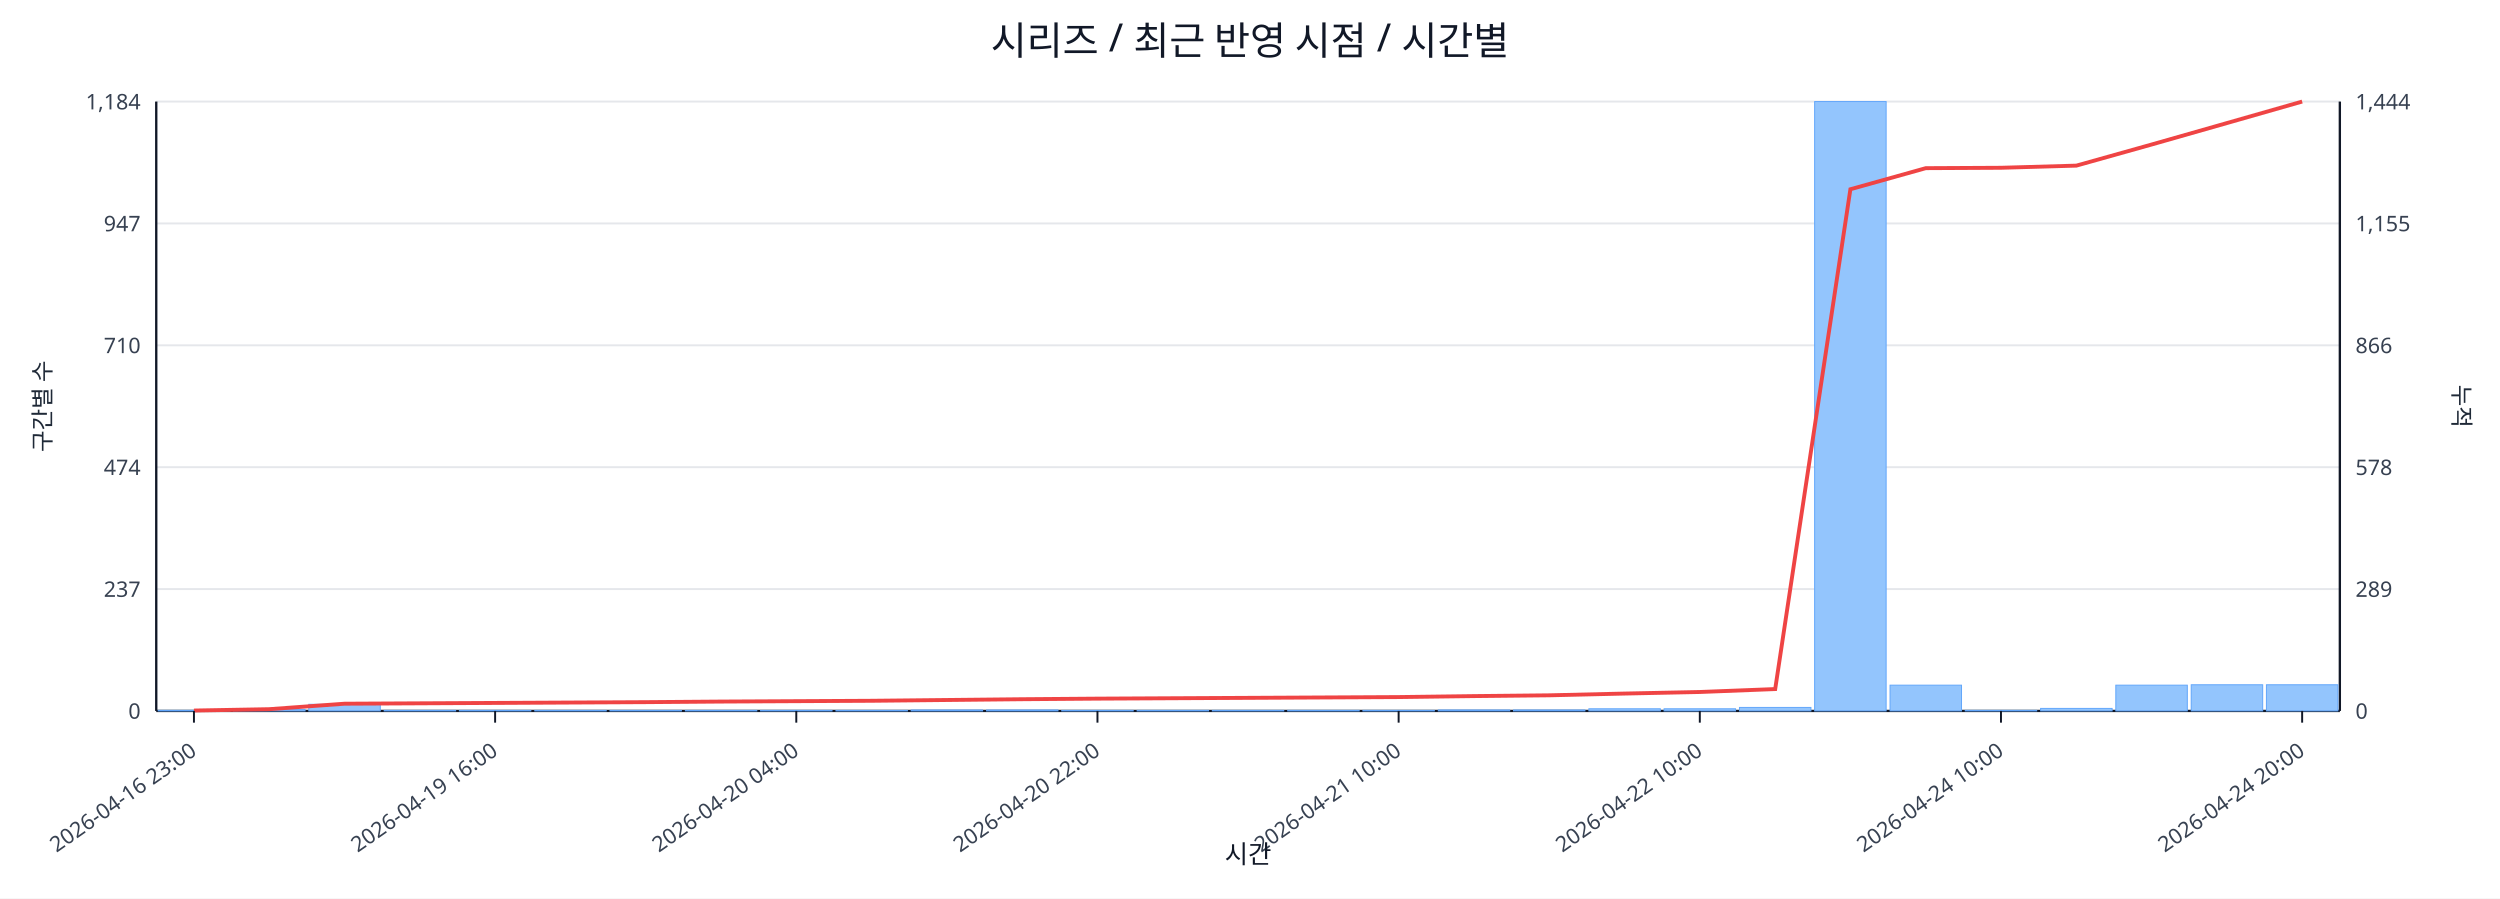
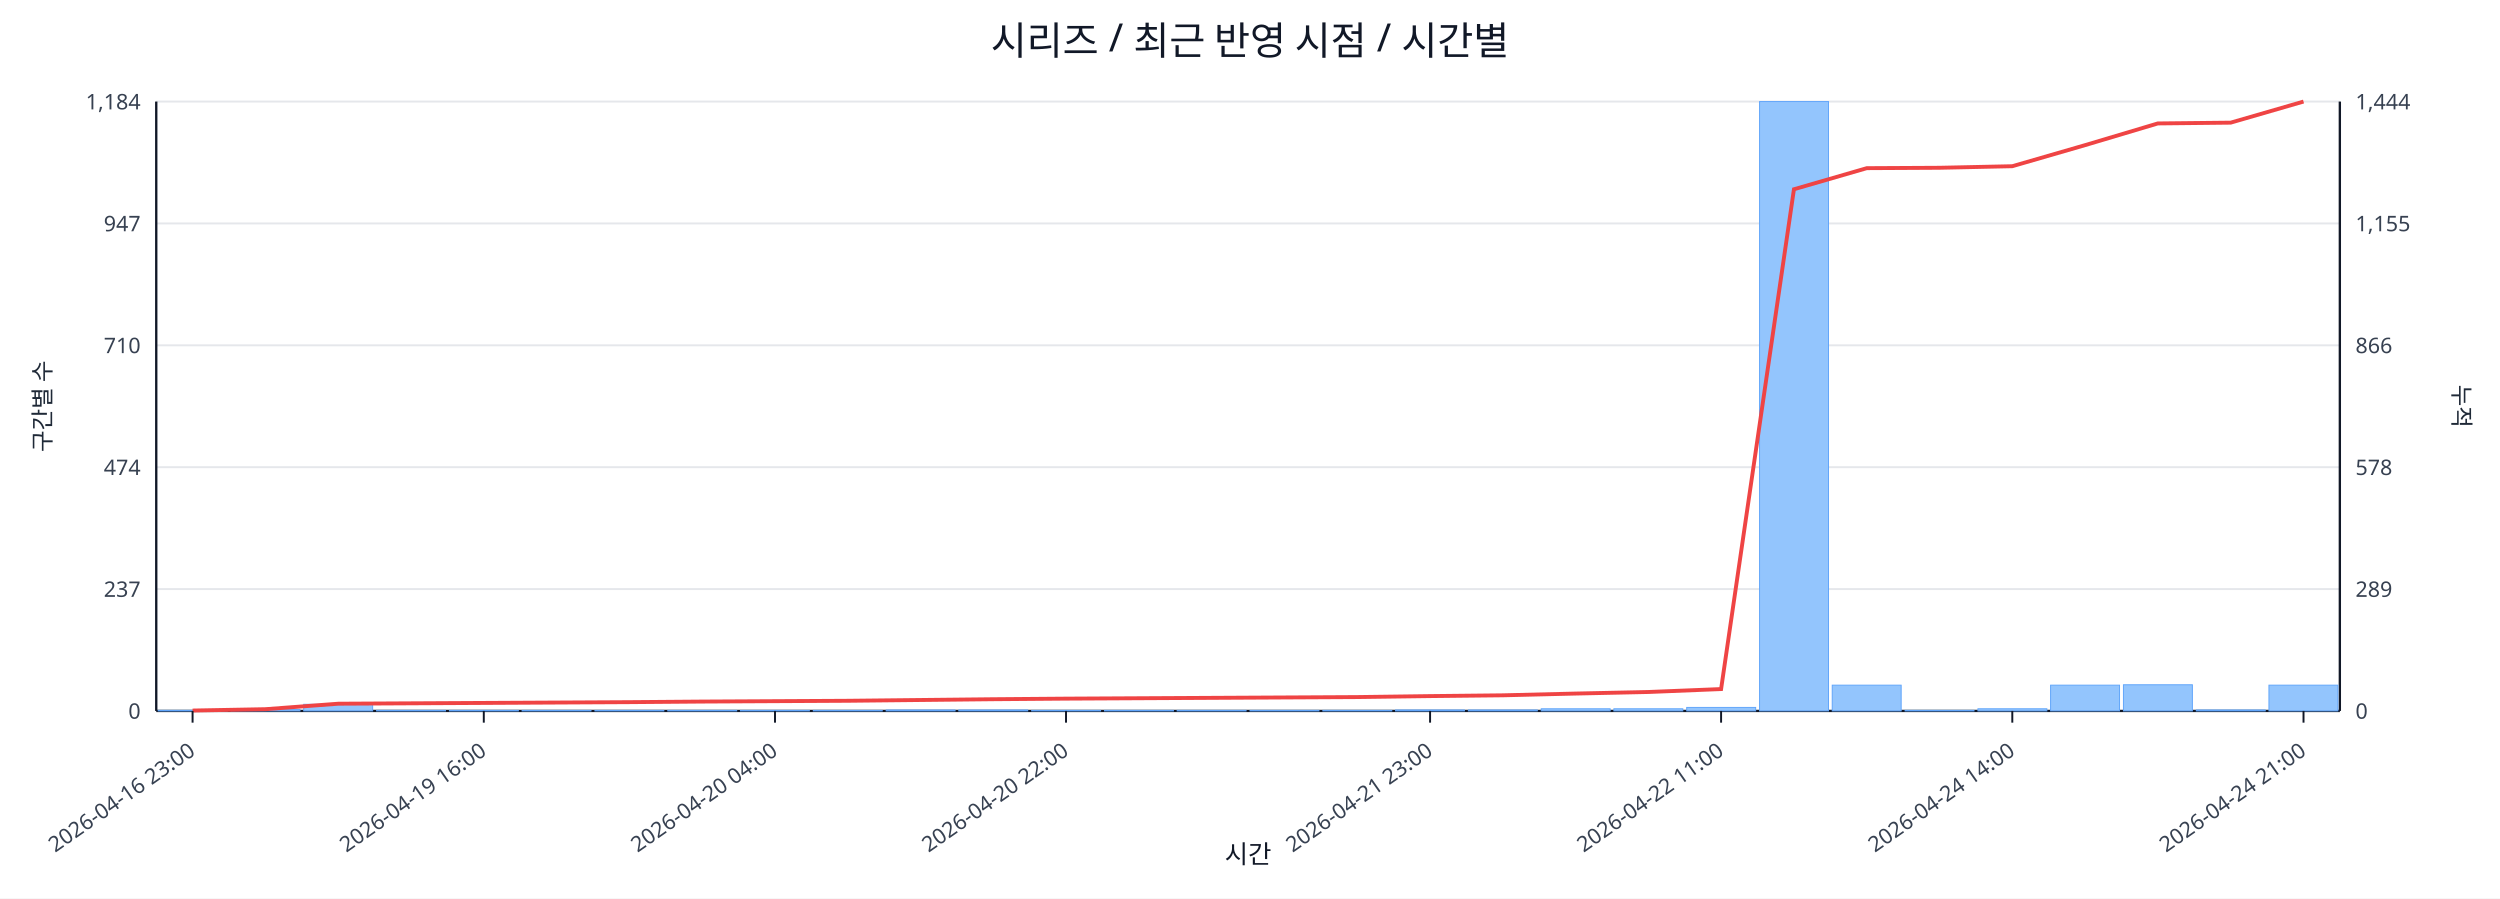
<svg xmlns="http://www.w3.org/2000/svg" width="1280" height="460" viewBox="0 0 1280 460">
  <rect x="0" y="0" width="100%" height="100%" fill="#ffffff" />
  <text x="640.0" y="28" font-size="20" text-anchor="middle" font-family="sans-serif" fill="#111827">시리즈 / 최근 반영 시점 / 시간별</text>
  <line x1="80.0" y1="52.0" x2="1198.0" y2="52.0" stroke="#e5e7eb" stroke-width="1" />
  <text x="72.0" y="56.0" font-size="11" text-anchor="end" font-family="sans-serif" fill="#374151">1,184</text>
  <text x="1206.0" y="56.0" font-size="11" text-anchor="start" font-family="sans-serif" fill="#374151">1,444</text>
  <line x1="80.0" y1="114.4" x2="1198.0" y2="114.4" stroke="#e5e7eb" stroke-width="1" />
  <text x="72.0" y="118.4" font-size="11" text-anchor="end" font-family="sans-serif" fill="#374151">947</text>
  <text x="1206.0" y="118.4" font-size="11" text-anchor="start" font-family="sans-serif" fill="#374151">1,155</text>
  <line x1="80.0" y1="176.8" x2="1198.0" y2="176.8" stroke="#e5e7eb" stroke-width="1" />
  <text x="72.0" y="180.8" font-size="11" text-anchor="end" font-family="sans-serif" fill="#374151">710</text>
  <text x="1206.0" y="180.8" font-size="11" text-anchor="start" font-family="sans-serif" fill="#374151">866</text>
  <line x1="80.0" y1="239.2" x2="1198.0" y2="239.2" stroke="#e5e7eb" stroke-width="1" />
  <text x="72.0" y="243.2" font-size="11" text-anchor="end" font-family="sans-serif" fill="#374151">474</text>
  <text x="1206.0" y="243.2" font-size="11" text-anchor="start" font-family="sans-serif" fill="#374151">578</text>
  <line x1="80.0" y1="301.6" x2="1198.0" y2="301.6" stroke="#e5e7eb" stroke-width="1" />
  <text x="72.0" y="305.6" font-size="11" text-anchor="end" font-family="sans-serif" fill="#374151">237</text>
  <text x="1206.0" y="305.6" font-size="11" text-anchor="start" font-family="sans-serif" fill="#374151">289</text>
  <line x1="80.0" y1="364.0" x2="1198.0" y2="364.0" stroke="#e5e7eb" stroke-width="1" />
  <text x="72.0" y="368.0" font-size="11" text-anchor="end" font-family="sans-serif" fill="#374151">0</text>
  <text x="1206.0" y="368.0" font-size="11" text-anchor="start" font-family="sans-serif" fill="#374151">0</text>
  <line x1="80.0" y1="364.0" x2="1198.0" y2="364.0" stroke="#111827" stroke-width="1.2" />
  <line x1="80.0" y1="52.0" x2="80.0" y2="364.0" stroke="#111827" stroke-width="1.2" />
  <line x1="1198.0" y1="52.0" x2="1198.0" y2="364.0" stroke="#111827" stroke-width="1.2" />
-   <rect x="81.0" y="363.7" width="36.6" height="0.3" fill="#93c5fd" stroke="#60a5fa" stroke-width="0.5" />
-   <rect x="119.6" y="363.2" width="36.6" height="0.8" fill="#93c5fd" stroke="#60a5fa" stroke-width="0.5" />
-   <rect x="158.1" y="360.6" width="36.6" height="3.4" fill="#93c5fd" stroke="#60a5fa" stroke-width="0.5" />
-   <rect x="196.7" y="363.7" width="36.6" height="0.3" fill="#93c5fd" stroke="#60a5fa" stroke-width="0.5" />
-   <rect x="235.2" y="363.7" width="36.6" height="0.3" fill="#93c5fd" stroke="#60a5fa" stroke-width="0.5" />
-   <rect x="273.8" y="363.7" width="36.6" height="0.3" fill="#93c5fd" stroke="#60a5fa" stroke-width="0.5" />
-   <rect x="312.3" y="363.7" width="36.6" height="0.3" fill="#93c5fd" stroke="#60a5fa" stroke-width="0.5" />
-   <rect x="350.9" y="363.7" width="36.6" height="0.3" fill="#93c5fd" stroke="#60a5fa" stroke-width="0.5" />
-   <rect x="389.4" y="363.7" width="36.6" height="0.3" fill="#93c5fd" stroke="#60a5fa" stroke-width="0.5" />
-   <rect x="428.0" y="363.7" width="36.6" height="0.3" fill="#93c5fd" stroke="#60a5fa" stroke-width="0.5" />
-   <rect x="466.5" y="363.5" width="36.6" height="0.5" fill="#93c5fd" stroke="#60a5fa" stroke-width="0.5" />
-   <rect x="505.1" y="363.5" width="36.6" height="0.5" fill="#93c5fd" stroke="#60a5fa" stroke-width="0.5" />
-   <rect x="543.6" y="363.7" width="36.6" height="0.3" fill="#93c5fd" stroke="#60a5fa" stroke-width="0.5" />
-   <rect x="582.2" y="363.7" width="36.6" height="0.3" fill="#93c5fd" stroke="#60a5fa" stroke-width="0.5" />
-   <rect x="620.7" y="363.7" width="36.6" height="0.3" fill="#93c5fd" stroke="#60a5fa" stroke-width="0.5" />
-   <rect x="659.3" y="363.7" width="36.6" height="0.3" fill="#93c5fd" stroke="#60a5fa" stroke-width="0.5" />
-   <rect x="697.8" y="363.7" width="36.6" height="0.3" fill="#93c5fd" stroke="#60a5fa" stroke-width="0.5" />
-   <rect x="736.4" y="363.5" width="36.6" height="0.5" fill="#93c5fd" stroke="#60a5fa" stroke-width="0.5" />
-   <rect x="774.9" y="363.5" width="36.6" height="0.5" fill="#93c5fd" stroke="#60a5fa" stroke-width="0.5" />
-   <rect x="813.5" y="362.9" width="36.6" height="1.1" fill="#93c5fd" stroke="#60a5fa" stroke-width="0.5" />
-   <rect x="852.0" y="362.9" width="36.6" height="1.1" fill="#93c5fd" stroke="#60a5fa" stroke-width="0.5" />
-   <rect x="890.6" y="362.2" width="36.6" height="1.8" fill="#93c5fd" stroke="#60a5fa" stroke-width="0.5" />
-   <rect x="929.1" y="52.0" width="36.6" height="312.0" fill="#93c5fd" stroke="#60a5fa" stroke-width="0.5" />
-   <rect x="967.7" y="350.8" width="36.6" height="13.2" fill="#93c5fd" stroke="#60a5fa" stroke-width="0.5" />
-   <rect x="1006.2" y="363.7" width="36.6" height="0.3" fill="#93c5fd" stroke="#60a5fa" stroke-width="0.5" />
-   <rect x="1044.8" y="362.7" width="36.6" height="1.3" fill="#93c5fd" stroke="#60a5fa" stroke-width="0.5" />
-   <rect x="1083.3" y="350.8" width="36.6" height="13.2" fill="#93c5fd" stroke="#60a5fa" stroke-width="0.5" />
-   <rect x="1121.9" y="350.6" width="36.6" height="13.4" fill="#93c5fd" stroke="#60a5fa" stroke-width="0.5" />
-   <rect x="1160.4" y="350.6" width="36.6" height="13.4" fill="#93c5fd" stroke="#60a5fa" stroke-width="0.5" />
-   <polyline fill="none" stroke="#ef4444" stroke-width="2" points="99.3,363.8 137.8,363.1 176.4,360.3 214.9,360.1 253.5,359.9 292.0,359.7 330.6,359.5 369.1,359.2 407.7,359.0 446.2,358.8 484.8,358.4 523.3,358.0 561.9,357.7 600.4,357.5 639.0,357.3 677.6,357.1 716.1,356.9 754.7,356.4 793.2,356.0 831.8,355.1 870.3,354.3 908.9,352.8 947.4,96.9 986.0,86.1 1024.5,85.9 1063.1,84.8 1101.6,74.0 1140.2,63.0 1178.7,52.0" />
-   <line x1="99.3" y1="364.0" x2="99.3" y2="370.0" stroke="#111827" stroke-width="1" />
-   <text x="101.3" y="386.0" font-size="11" text-anchor="end" transform="rotate(-35 101.3 386.0)" font-family="sans-serif" fill="#374151">2026-04-16 23:00</text>
-   <line x1="253.5" y1="364.0" x2="253.5" y2="370.0" stroke="#111827" stroke-width="1" />
-   <text x="255.5" y="386.0" font-size="11" text-anchor="end" transform="rotate(-35 255.5 386.0)" font-family="sans-serif" fill="#374151">2026-04-19 16:00</text>
-   <line x1="407.7" y1="364.0" x2="407.7" y2="370.0" stroke="#111827" stroke-width="1" />
-   <text x="409.7" y="386.0" font-size="11" text-anchor="end" transform="rotate(-35 409.7 386.0)" font-family="sans-serif" fill="#374151">2026-04-20 04:00</text>
-   <line x1="561.9" y1="364.0" x2="561.9" y2="370.0" stroke="#111827" stroke-width="1" />
-   <text x="563.9" y="386.0" font-size="11" text-anchor="end" transform="rotate(-35 563.9 386.0)" font-family="sans-serif" fill="#374151">2026-04-20 22:00</text>
-   <line x1="716.1" y1="364.0" x2="716.1" y2="370.0" stroke="#111827" stroke-width="1" />
-   <text x="718.1" y="386.0" font-size="11" text-anchor="end" transform="rotate(-35 718.1 386.0)" font-family="sans-serif" fill="#374151">2026-04-21 10:00</text>
-   <line x1="870.3" y1="364.0" x2="870.3" y2="370.0" stroke="#111827" stroke-width="1" />
-   <text x="872.3" y="386.0" font-size="11" text-anchor="end" transform="rotate(-35 872.3 386.0)" font-family="sans-serif" fill="#374151">2026-04-22 10:00</text>
-   <line x1="1024.5" y1="364.0" x2="1024.5" y2="370.0" stroke="#111827" stroke-width="1" />
-   <text x="1026.5" y="386.0" font-size="11" text-anchor="end" transform="rotate(-35 1026.5 386.0)" font-family="sans-serif" fill="#374151">2026-04-24 10:00</text>
-   <line x1="1178.7" y1="364.0" x2="1178.7" y2="370.0" stroke="#111827" stroke-width="1" />
-   <text x="1180.7" y="386.0" font-size="11" text-anchor="end" transform="rotate(-35 1180.7 386.0)" font-family="sans-serif" fill="#374151">2026-04-24 20:00</text>
+   <rect x="81.0" y="363.7" width="35.3" height="0.3" fill="#93c5fd" stroke="#60a5fa" stroke-width="0.5" />
+   <rect x="118.3" y="363.2" width="35.3" height="0.8" fill="#93c5fd" stroke="#60a5fa" stroke-width="0.5" />
+   <rect x="155.5" y="360.6" width="35.3" height="3.4" fill="#93c5fd" stroke="#60a5fa" stroke-width="0.5" />
+   <rect x="192.8" y="363.7" width="35.3" height="0.3" fill="#93c5fd" stroke="#60a5fa" stroke-width="0.5" />
+   <rect x="230.1" y="363.7" width="35.3" height="0.3" fill="#93c5fd" stroke="#60a5fa" stroke-width="0.5" />
+   <rect x="267.3" y="363.7" width="35.3" height="0.3" fill="#93c5fd" stroke="#60a5fa" stroke-width="0.5" />
+   <rect x="304.6" y="363.7" width="35.3" height="0.3" fill="#93c5fd" stroke="#60a5fa" stroke-width="0.5" />
+   <rect x="341.9" y="363.7" width="35.3" height="0.3" fill="#93c5fd" stroke="#60a5fa" stroke-width="0.5" />
+   <rect x="379.1" y="363.7" width="35.3" height="0.3" fill="#93c5fd" stroke="#60a5fa" stroke-width="0.5" />
+   <rect x="416.4" y="363.7" width="35.3" height="0.3" fill="#93c5fd" stroke="#60a5fa" stroke-width="0.5" />
+   <rect x="453.7" y="363.5" width="35.3" height="0.5" fill="#93c5fd" stroke="#60a5fa" stroke-width="0.5" />
+   <rect x="490.9" y="363.5" width="35.3" height="0.5" fill="#93c5fd" stroke="#60a5fa" stroke-width="0.5" />
+   <rect x="528.2" y="363.7" width="35.3" height="0.3" fill="#93c5fd" stroke="#60a5fa" stroke-width="0.5" />
+   <rect x="565.5" y="363.7" width="35.3" height="0.3" fill="#93c5fd" stroke="#60a5fa" stroke-width="0.5" />
+   <rect x="602.7" y="363.7" width="35.3" height="0.3" fill="#93c5fd" stroke="#60a5fa" stroke-width="0.5" />
+   <rect x="640.0" y="363.7" width="35.3" height="0.3" fill="#93c5fd" stroke="#60a5fa" stroke-width="0.5" />
+   <rect x="677.3" y="363.7" width="35.3" height="0.3" fill="#93c5fd" stroke="#60a5fa" stroke-width="0.5" />
+   <rect x="714.5" y="363.5" width="35.3" height="0.5" fill="#93c5fd" stroke="#60a5fa" stroke-width="0.5" />
+   <rect x="751.8" y="363.5" width="35.3" height="0.5" fill="#93c5fd" stroke="#60a5fa" stroke-width="0.5" />
+   <rect x="789.1" y="362.9" width="35.3" height="1.1" fill="#93c5fd" stroke="#60a5fa" stroke-width="0.5" />
+   <rect x="826.3" y="362.9" width="35.3" height="1.1" fill="#93c5fd" stroke="#60a5fa" stroke-width="0.5" />
+   <rect x="863.6" y="362.2" width="35.3" height="1.8" fill="#93c5fd" stroke="#60a5fa" stroke-width="0.5" />
+   <rect x="900.9" y="52.0" width="35.3" height="312.0" fill="#93c5fd" stroke="#60a5fa" stroke-width="0.5" />
+   <rect x="938.1" y="350.8" width="35.3" height="13.2" fill="#93c5fd" stroke="#60a5fa" stroke-width="0.5" />
+   <rect x="975.4" y="363.7" width="35.3" height="0.3" fill="#93c5fd" stroke="#60a5fa" stroke-width="0.5" />
+   <rect x="1012.7" y="362.9" width="35.3" height="1.1" fill="#93c5fd" stroke="#60a5fa" stroke-width="0.5" />
+   <rect x="1049.9" y="350.8" width="35.3" height="13.2" fill="#93c5fd" stroke="#60a5fa" stroke-width="0.5" />
+   <rect x="1087.2" y="350.6" width="35.3" height="13.4" fill="#93c5fd" stroke="#60a5fa" stroke-width="0.5" />
+   <rect x="1124.5" y="363.5" width="35.3" height="0.5" fill="#93c5fd" stroke="#60a5fa" stroke-width="0.5" />
+   <rect x="1161.7" y="350.8" width="35.3" height="13.2" fill="#93c5fd" stroke="#60a5fa" stroke-width="0.5" />
+   <polyline fill="none" stroke="#ef4444" stroke-width="2" points="98.6,363.8 135.9,363.1 173.2,360.3 210.4,360.1 247.7,359.9 285.0,359.7 322.2,359.5 359.5,359.2 396.8,359.0 434.0,358.8 471.3,358.4 508.6,358.0 545.8,357.7 583.1,357.5 620.4,357.3 657.6,357.1 694.9,356.9 732.2,356.4 769.4,356.0 806.7,355.1 844.0,354.3 881.2,352.8 918.5,96.9 955.8,86.1 993.0,85.9 1030.3,85.1 1067.6,74.3 1104.8,63.2 1142.1,62.8 1179.4,52.0" />
+   <line x1="98.6" y1="364.0" x2="98.6" y2="370.0" stroke="#111827" stroke-width="1" />
+   <text x="100.6" y="386.0" font-size="11" text-anchor="end" transform="rotate(-35 100.6 386.0)" font-family="sans-serif" fill="#374151">2026-04-16 23:00</text>
+   <line x1="247.7" y1="364.0" x2="247.7" y2="370.0" stroke="#111827" stroke-width="1" />
+   <text x="249.7" y="386.0" font-size="11" text-anchor="end" transform="rotate(-35 249.7 386.0)" font-family="sans-serif" fill="#374151">2026-04-19 16:00</text>
+   <line x1="396.8" y1="364.0" x2="396.8" y2="370.0" stroke="#111827" stroke-width="1" />
+   <text x="398.8" y="386.0" font-size="11" text-anchor="end" transform="rotate(-35 398.8 386.0)" font-family="sans-serif" fill="#374151">2026-04-20 04:00</text>
+   <line x1="545.8" y1="364.0" x2="545.8" y2="370.0" stroke="#111827" stroke-width="1" />
+   <text x="547.8" y="386.0" font-size="11" text-anchor="end" transform="rotate(-35 547.8 386.0)" font-family="sans-serif" fill="#374151">2026-04-20 22:00</text>
+   <line x1="732.2" y1="364.0" x2="732.2" y2="370.0" stroke="#111827" stroke-width="1" />
+   <text x="734.2" y="386.0" font-size="11" text-anchor="end" transform="rotate(-35 734.2 386.0)" font-family="sans-serif" fill="#374151">2026-04-21 23:00</text>
+   <line x1="881.2" y1="364.0" x2="881.2" y2="370.0" stroke="#111827" stroke-width="1" />
+   <text x="883.2" y="386.0" font-size="11" text-anchor="end" transform="rotate(-35 883.2 386.0)" font-family="sans-serif" fill="#374151">2026-04-22 11:00</text>
+   <line x1="1030.3" y1="364.0" x2="1030.3" y2="370.0" stroke="#111827" stroke-width="1" />
+   <text x="1032.3" y="386.0" font-size="11" text-anchor="end" transform="rotate(-35 1032.3 386.0)" font-family="sans-serif" fill="#374151">2026-04-24 14:00</text>
+   <line x1="1179.4" y1="364.0" x2="1179.4" y2="370.0" stroke="#111827" stroke-width="1" />
+   <text x="1181.4" y="386.0" font-size="11" text-anchor="end" transform="rotate(-35 1181.4 386.0)" font-family="sans-serif" fill="#374151">2026-04-24 21:00</text>
  <text x="26" y="208.0" font-size="12" transform="rotate(-90 26 208.0)" text-anchor="middle" font-family="sans-serif" fill="#1f2937">구간별 수</text>
  <text x="1256.0" y="208.0" font-size="12" transform="rotate(90 1256.0 208.0)" text-anchor="middle" font-family="sans-serif" fill="#1f2937">누적</text>
  <text x="639.0" y="442.0" font-size="13" text-anchor="middle" font-family="sans-serif" fill="#111827">시간</text>
</svg>
